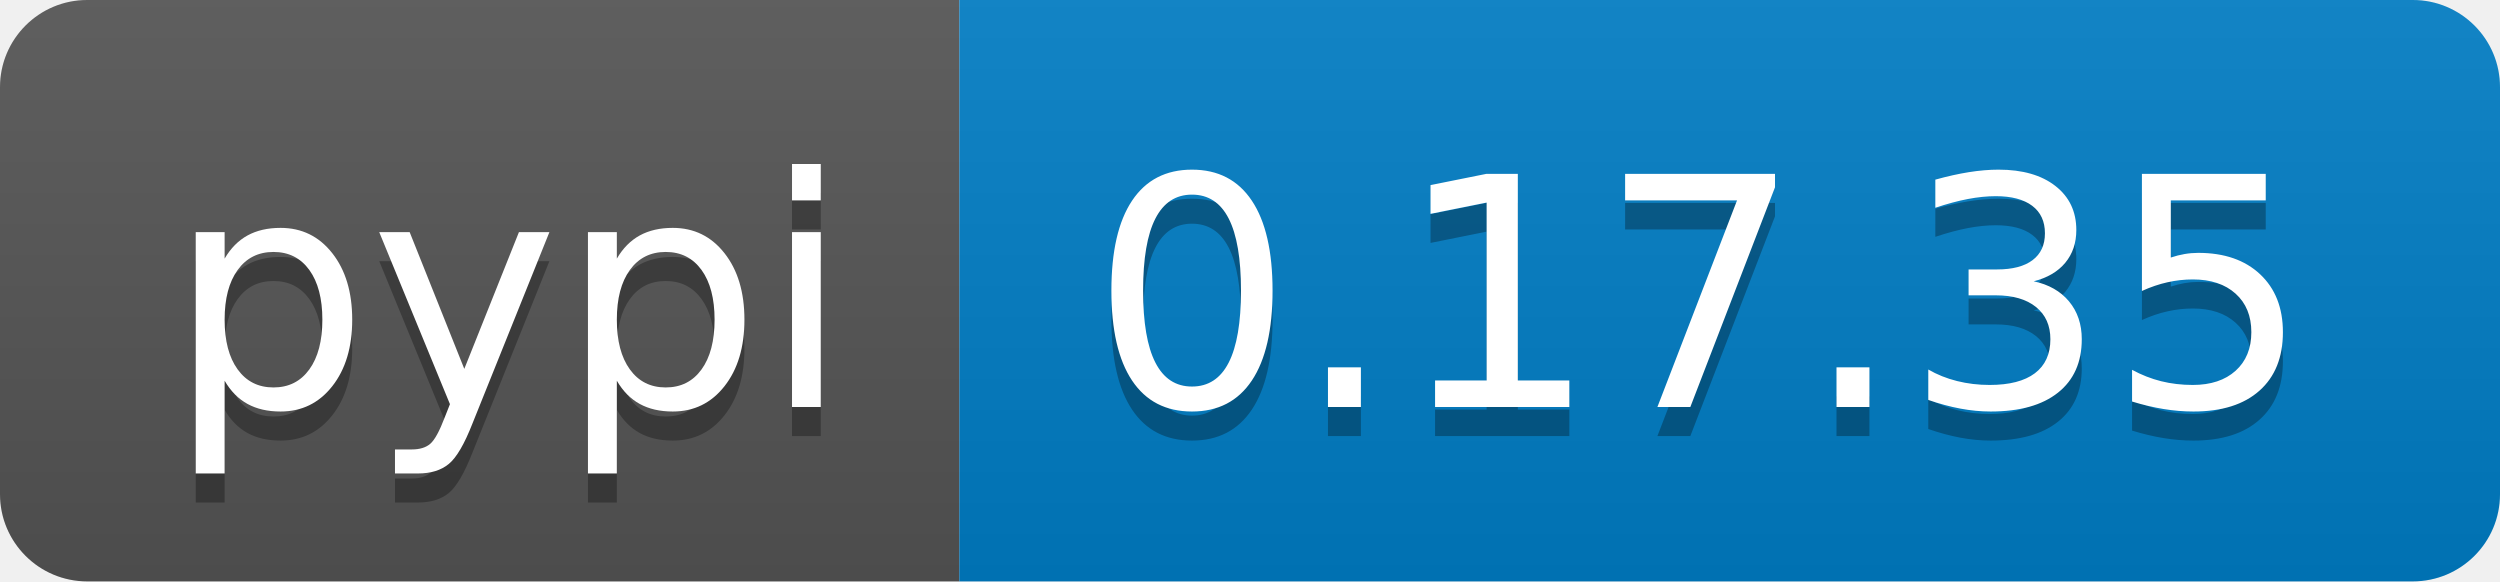
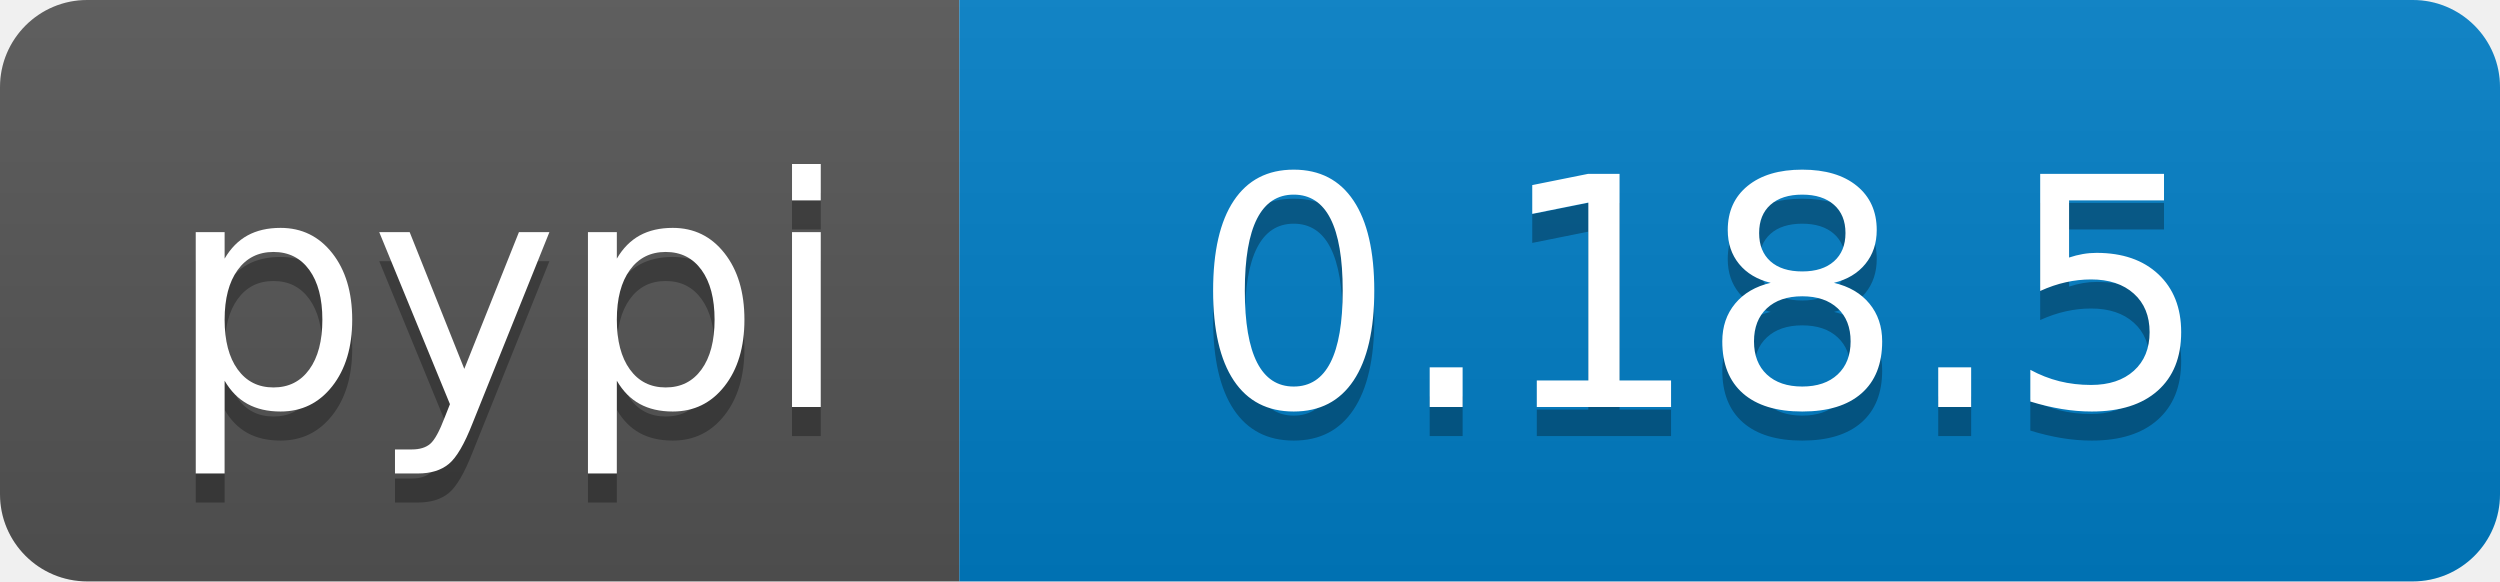
<svg xmlns="http://www.w3.org/2000/svg" width="86" height="20">
  <linearGradient id="b" x2="0" y2="100%">
    <stop offset="0" stop-color="#bbb" stop-opacity=".1" />
    <stop offset="1" stop-opacity=".1" />
  </linearGradient>
  <clipPath id="a">
    <rect width="86" height="20" rx="3" fill="#fff" />
  </clipPath>
  <g clip-path="url(#a)">
    <path fill="#555" d="M0 0h33v20H0z" />
    <path fill="#007ec6" d="M33 0h53v20H33z" />
    <path fill="url(#b)" d="M0 0h86v20H0z" />
  </g>
  <g fill="#fff" text-anchor="middle" font-family="DejaVu Sans,Verdana,Geneva,sans-serif" font-size="110">
    <text x="175" y="150" fill="#010101" fill-opacity=".3" transform="scale(.1)" textLength="230">pypi</text>
    <text x="175" y="140" transform="scale(.1)" textLength="230">pypi</text>
-     <text x="585" y="150" fill="#010101" fill-opacity=".3" transform="scale(.1)" textLength="430">0.17.35</text>
-     <text x="585" y="140" transform="scale(.1)" textLength="430">0.17.35</text>
+     <text x="585" y="150" fill="#010101" fill-opacity=".3" transform="scale(.1)" textLength="430">0.18.5</text>
+     <text x="585" y="140" transform="scale(.1)" textLength="430">0.18.5</text>
  </g>
</svg>
